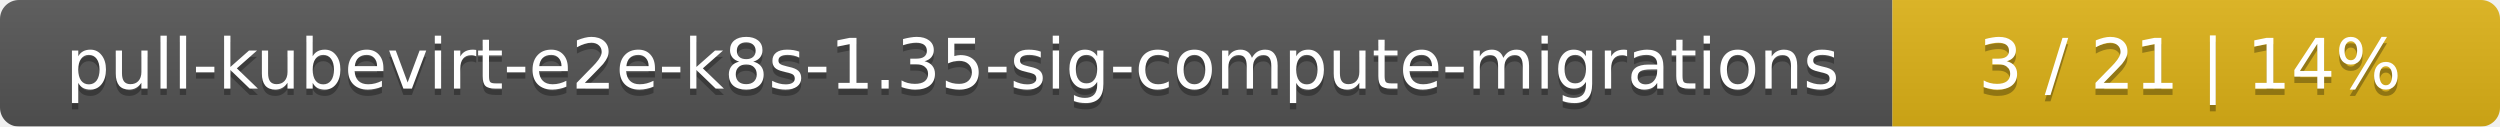
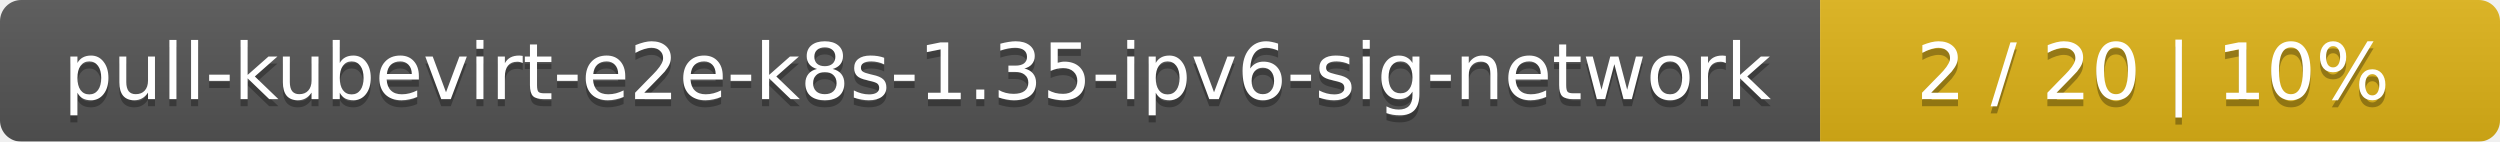
- <svg xmlns="http://www.w3.org/2000/svg" width="395" height="20">
+ <svg xmlns="http://www.w3.org/2000/svg" width="353" height="20">
  <linearGradient id="smooth" x2="0" y2="100%">
    <stop offset="0" stop-color="#bbb" stop-opacity=".1" />
    <stop offset="1" stop-opacity=".1" />
  </linearGradient>
  <mask id="round">
-     <rect width="395" height="20" rx="3" fill="#fff" />
+     <rect width="353" height="20" rx="3" fill="#fff" />
  </mask>
  <g mask="url(#round)">
-     <rect width="299" height="20" fill="#555" />
-     <rect x="299" width="96" height="20" fill="#dfb317" />
-     <rect width="395" height="20" fill="url(#smooth)" />
+     <rect width="257" height="20" fill="#555" />
+     <rect x="257" width="96" height="20" fill="#dfb317" />
+     <rect width="353" height="20" fill="url(#smooth)" />
  </g>
  <g fill="#fff" text-anchor="middle" font-family="DejaVu Sans,Verdana,Geneva,sans-serif" font-size="11">
-     <text x="150.5" y="15" fill="#010101" fill-opacity=".3">pull-kubevirt-e2e-k8s-1.35-sig-compute-migrations</text>
-     <text x="150.5" y="14">pull-kubevirt-e2e-k8s-1.35-sig-compute-migrations</text>
-     <text x="346" y="15" fill="#010101" fill-opacity=".3">3 / 21    |    14%</text>
-     <text x="346" y="14">3 / 21    |    14%</text>
+     <text x="129.5" y="15" fill="#010101" fill-opacity=".3">pull-kubevirt-e2e-k8s-1.35-ipv6-sig-network</text>
+     <text x="129.5" y="14">pull-kubevirt-e2e-k8s-1.35-ipv6-sig-network</text>
+     <text x="304" y="15" fill="#010101" fill-opacity=".3">2 / 20    |    10%</text>
+     <text x="304" y="14">2 / 20    |    10%</text>
  </g>
</svg>
